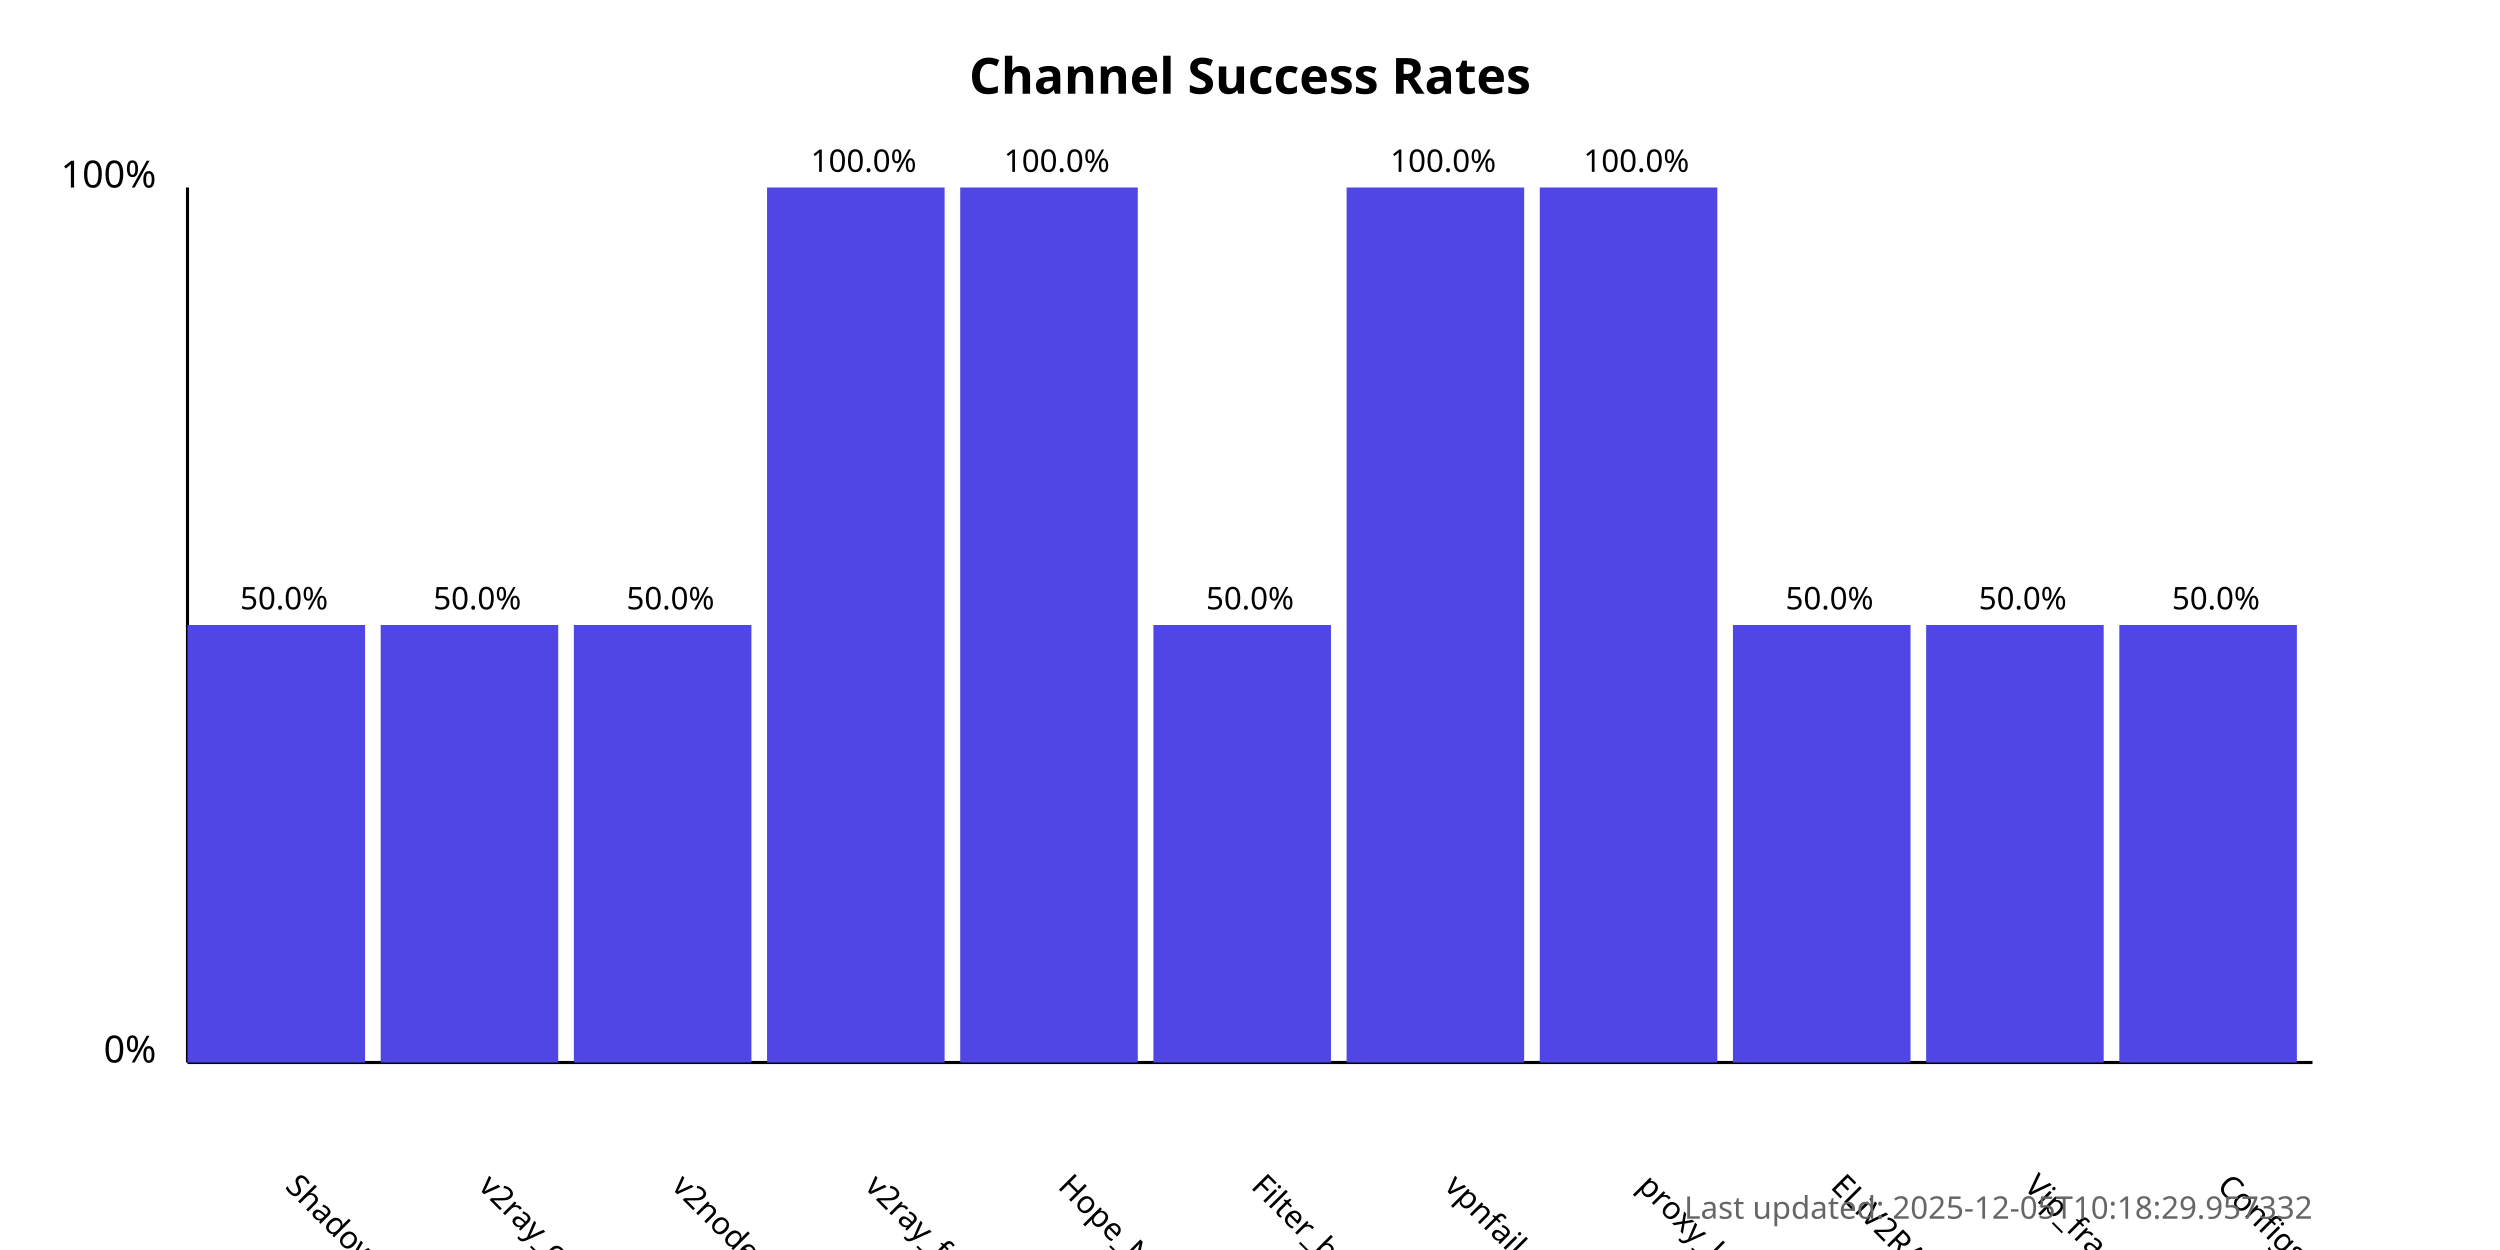
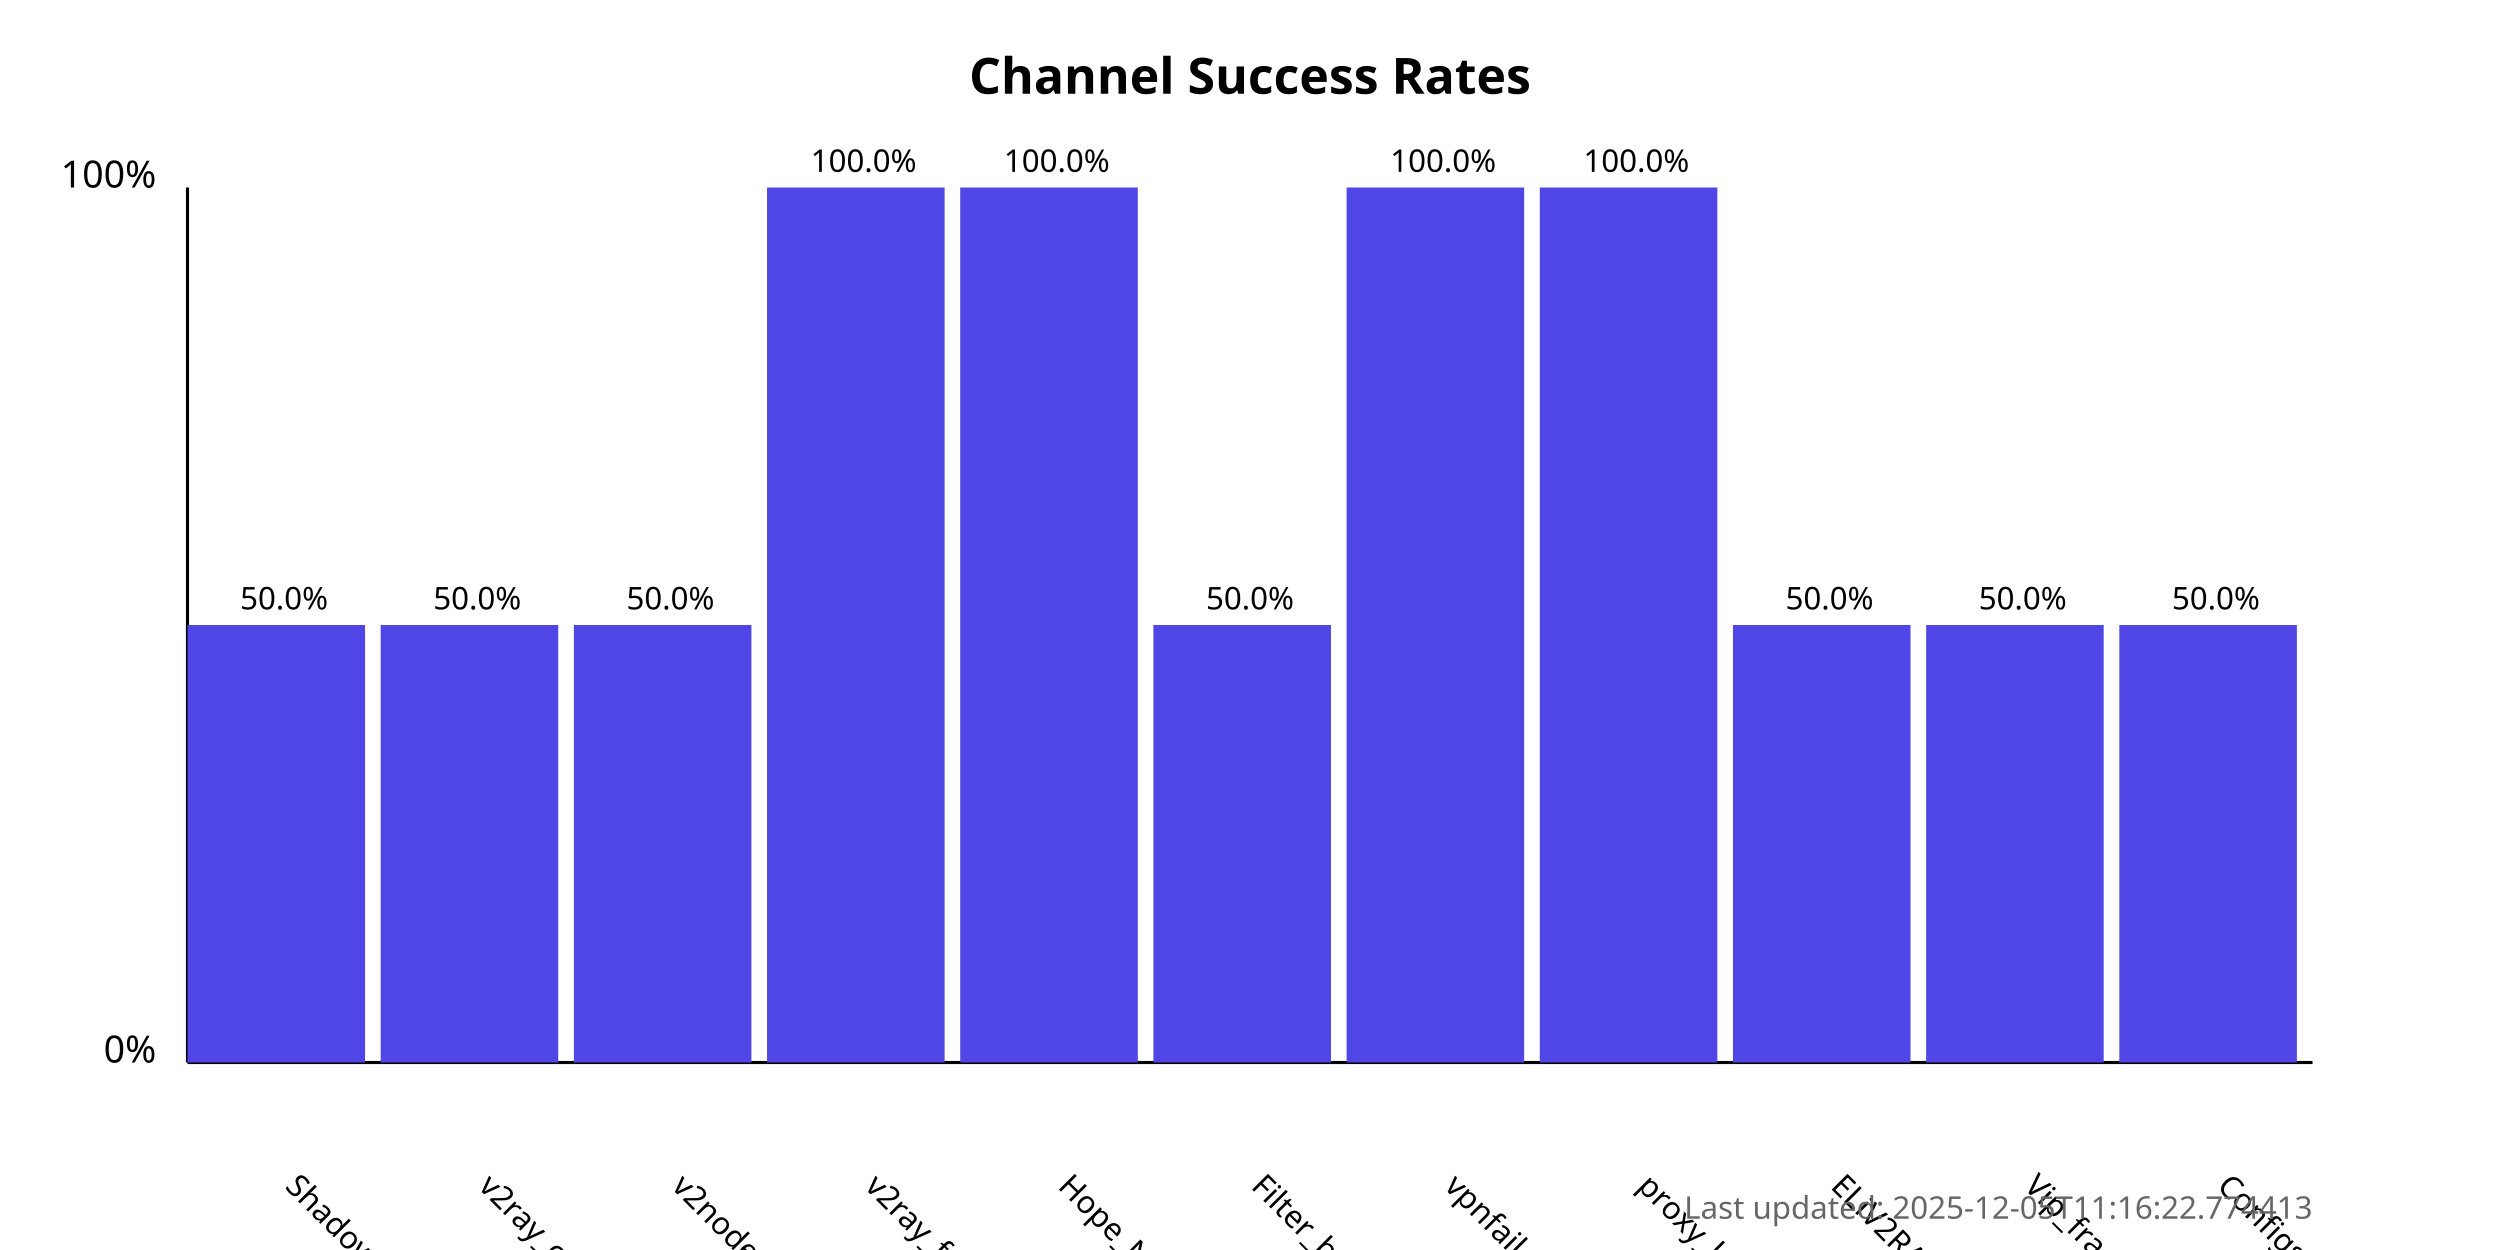
<svg xmlns="http://www.w3.org/2000/svg" width="800" height="400">
  <style>
            .chart-title { font: bold 16px sans-serif; }
            .axis-label { font: 12px sans-serif; }
            .tick-label { font: 10px sans-serif; }
            .bar { fill: #4f46e5; }
            .bar:hover { fill: #6366f1; }
            .timestamp { font: 10px sans-serif; fill: #666; }
        </style>
  <text x="400.0" y="30" text-anchor="middle" class="chart-title">
            Channel Success Rates
        </text>
  <line x1="60" y1="340" x2="60" y2="60" stroke="black" stroke-width="1" />
  <line x1="60" y1="340" x2="740" y2="340" stroke="black" stroke-width="1" />
  <text x="50" y="340" text-anchor="end" class="axis-label">0%</text>
  <text x="50" y="60" text-anchor="end" class="axis-label">100%</text>
  <g>
    <rect x="60" y="200.0" width="56.818" height="140.0" class="bar" />
    <text x="90.909" y="380" transform="rotate(45, 90.90909, 380)" text-anchor="start" class="tick-label">
                ShadowProxy66
            </text>
    <text x="90.909" y="195.0" text-anchor="middle" class="tick-label">
                50.0%
            </text>
  </g>
  <g>
    <rect x="121.818" y="200.0" width="56.818" height="140.0" class="bar" />
    <text x="152.727" y="380" transform="rotate(45, 152.7273, 380)" text-anchor="start" class="tick-label">
                v2ray_configs_pool
            </text>
    <text x="152.727" y="195.0" text-anchor="middle" class="tick-label">
                50.0%
            </text>
  </g>
  <g>
    <rect x="183.636" y="200.0" width="56.818" height="140.0" class="bar" />
    <text x="214.545" y="380" transform="rotate(45, 214.5455, 380)" text-anchor="start" class="tick-label">
                v2nodes
            </text>
    <text x="214.545" y="195.0" text-anchor="middle" class="tick-label">
                50.0%
            </text>
  </g>
  <g>
    <rect x="245.455" y="60.0" width="56.818" height="280.0" class="bar" />
    <text x="276.364" y="380" transform="rotate(45, 276.3636, 380)" text-anchor="start" class="tick-label">
                v2ray_free_conf
            </text>
    <text x="276.364" y="55.0" text-anchor="middle" class="tick-label">
                100.0%
            </text>
  </g>
  <g>
    <rect x="307.273" y="60.0" width="56.818" height="280.0" class="bar" />
    <text x="338.182" y="380" transform="rotate(45, 338.1818, 380)" text-anchor="start" class="tick-label">
                Hope_Net
            </text>
    <text x="338.182" y="55.0" text-anchor="middle" class="tick-label">
                100.0%
            </text>
  </g>
  <g>
    <rect x="369.091" y="200.0" width="56.818" height="140.0" class="bar" />
    <text x="400.0" y="380" transform="rotate(45, 400.0, 380)" text-anchor="start" class="tick-label">
                Filter_breaker
            </text>
    <text x="400.0" y="195.0" text-anchor="middle" class="tick-label">
                50.0%
            </text>
  </g>
  <g>
    <rect x="430.909" y="60.0" width="56.818" height="280.0" class="bar" />
    <text x="461.818" y="380" transform="rotate(45, 461.8182, 380)" text-anchor="start" class="tick-label">
                vpnfail_vless
            </text>
    <text x="461.818" y="55.0" text-anchor="middle" class="tick-label">
                100.0%
            </text>
  </g>
  <g>
    <rect x="492.727" y="60.0" width="56.818" height="280.0" class="bar" />
    <text x="523.636" y="380" transform="rotate(45, 523.6364, 380)" text-anchor="start" class="tick-label">
                proxy_kafee
            </text>
    <text x="523.636" y="55.0" text-anchor="middle" class="tick-label">
                100.0%
            </text>
  </g>
  <g>
    <rect x="554.545" y="200.0" width="56.818" height="140.0" class="bar" />
    <text x="585.455" y="380" transform="rotate(45, 585.4545, 380)" text-anchor="start" class="tick-label">
                ELiV2RAY
            </text>
    <text x="585.455" y="195.0" text-anchor="middle" class="tick-label">
                50.0%
            </text>
  </g>
  <g>
    <rect x="616.364" y="200.0" width="56.818" height="140.0" class="bar" />
    <text x="647.273" y="380" transform="rotate(45, 647.2727, 380)" text-anchor="start" class="tick-label">
                Vip_fragment_v2ray
            </text>
    <text x="647.273" y="195.0" text-anchor="middle" class="tick-label">
                50.0%
            </text>
  </g>
  <g>
    <rect x="678.182" y="200.0" width="56.818" height="140.0" class="bar" />
    <text x="709.091" y="380" transform="rotate(45, 709.0909, 380)" text-anchor="start" class="tick-label">
                ConfigsHubPlus
            </text>
    <text x="709.091" y="195.0" text-anchor="middle" class="tick-label">
                50.0%
            </text>
  </g>
  <text x="740" y="390" text-anchor="end" class="timestamp">
-             Last updated: 2025-12-05T10:18:29.957332
+             Last updated: 2025-12-05T11:16:22.774413
        </text>
</svg>
